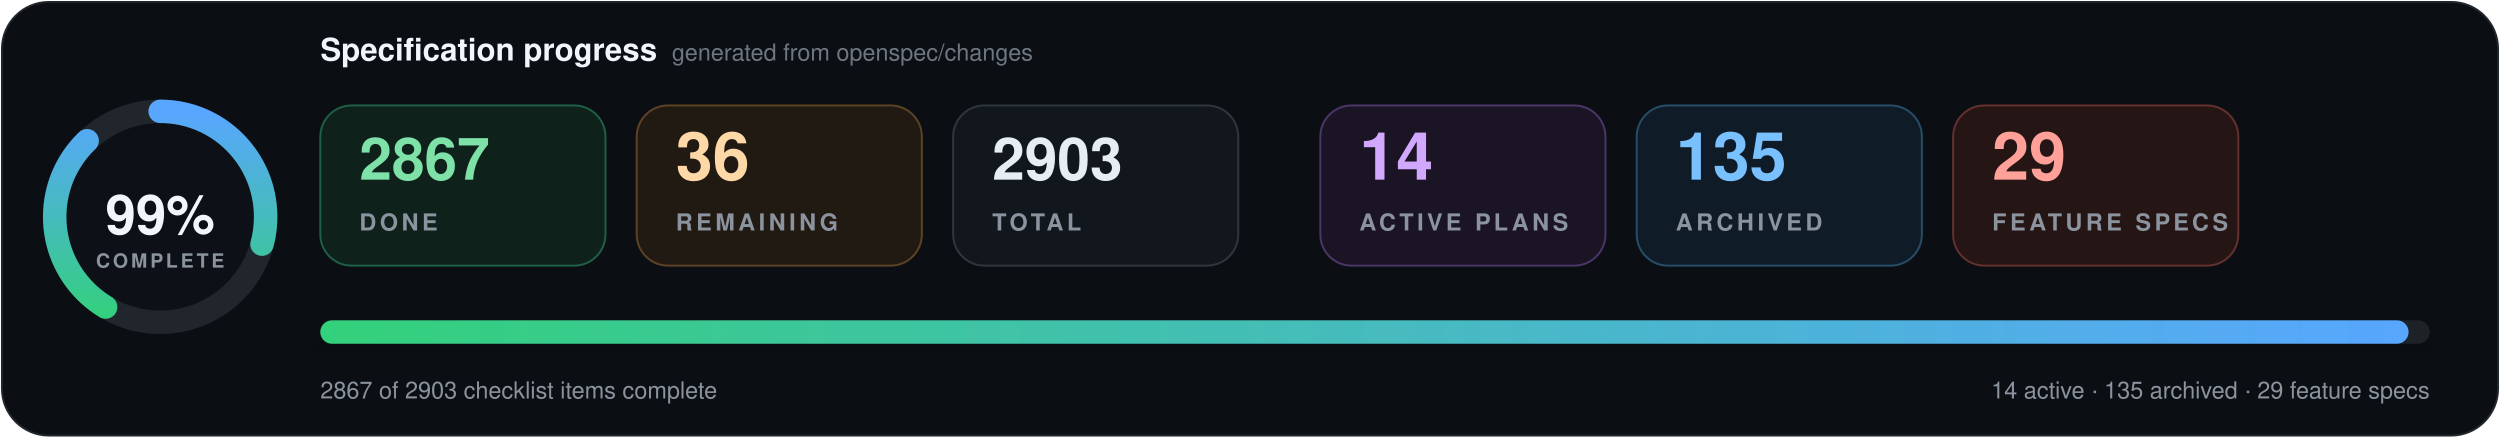
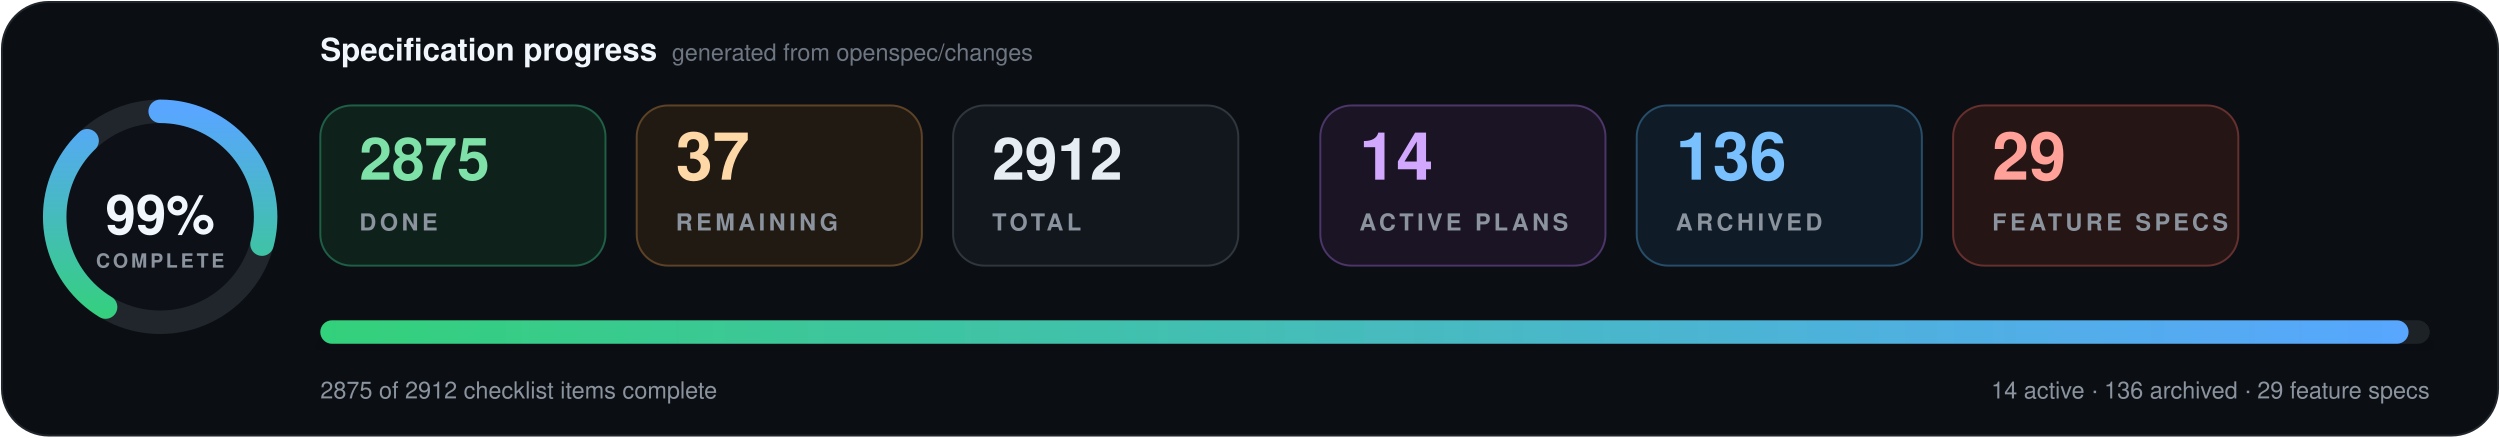
- <svg xmlns="http://www.w3.org/2000/svg" data-cache-version="1789841145" width="1280" height="224" viewBox="0 0 1280 224" role="img" aria-labelledby="title description" font-family="system-ui, -apple-system, BlinkMacSystemFont, 'Segoe UI', Helvetica, Arial, sans-serif" font-variant-numeric="tabular-nums">
+ <svg xmlns="http://www.w3.org/2000/svg" data-cache-version="1789856661" width="1280" height="224" viewBox="0 0 1280 224" role="img" aria-labelledby="title description" font-family="system-ui, -apple-system, BlinkMacSystemFont, 'Segoe UI', Helvetica, Arial, sans-serif" font-variant-numeric="tabular-nums">
  <defs>
    <linearGradient id="progress" x1="0" x2="1">
      <stop offset="0" stop-color="#33d17a" />
      <stop offset="1" stop-color="#58a6ff" />
    </linearGradient>
    <filter id="shadow" x="-10%" y="-20%" width="120%" height="150%">
      <feDropShadow dx="0" dy="7" stdDeviation="9" flood-color="#000" flood-opacity=".28" />
    </filter>
  </defs>
  <rect x="1" y="1" width="1278" height="222" rx="24" fill="#0b0f14" stroke="#21262d" />
  <g transform="translate(82 111)">
    <circle r="54" fill="#0d1117" stroke="#21262d" stroke-width="12" />
    <circle r="54" fill="none" stroke="url(#progress)" stroke-width="12" stroke-linecap="round" pathLength="100" stroke-dasharray="99 100" transform="rotate(-90)" />
    <text y="-1" text-anchor="middle" dominant-baseline="middle" fill="#f0f6fc" font-size="28" font-weight="800">99%</text>
    <text y="26" text-anchor="middle" fill="#8b949e" font-size="10" font-weight="700" letter-spacing="1.5">COMPLETE</text>
  </g>
  <text x="164" y="31" fill="#f0f6fc" font-size="16" font-weight="750">Specification progress</text>
  <text x="344" y="31" fill="#6e7681" font-size="12">generated from openspec/changes</text>
  <g transform="translate(164 54)">
    <rect width="146" height="82" rx="16" fill="#0f211b" stroke="#1f5f46" />
-     <text x="20" y="38" fill="#7ee2a8" font-size="30" font-weight="750">2867</text>
+     <text x="20" y="38" fill="#7ee2a8" font-size="30" font-weight="750">2875</text>
    <text x="20" y="64" fill="#8b949e" font-size="12" font-weight="700" letter-spacing="1.8">DONE</text>
  </g>
  <g transform="translate(326 54)">
    <rect width="146" height="82" rx="16" fill="#211a13" stroke="#5d4225" />
-     <text x="20" y="38" fill="#ffd8a8" font-size="34" font-weight="750">36</text>
+     <text x="20" y="38" fill="#ffd8a8" font-size="34" font-weight="750">37</text>
    <text x="20" y="64" fill="#8b949e" font-size="12" font-weight="700" letter-spacing="1.8">REMAINING</text>
  </g>
  <g transform="translate(488 54)">
    <rect width="146" height="82" rx="16" fill="#12171d" stroke="#30363d" />
-     <text x="20" y="38" fill="#e6edf3" font-size="30" font-weight="750">2903</text>
+     <text x="20" y="38" fill="#e6edf3" font-size="30" font-weight="750">2912</text>
    <text x="20" y="64" fill="#8b949e" font-size="12" font-weight="700" letter-spacing="1.8">TOTAL</text>
  </g>
  <g transform="translate(676 54)">
    <rect width="146" height="82" rx="16" fill="#1a1424" stroke="#4c3569" />
    <text x="20" y="38" fill="#d2a8ff" font-size="34" font-weight="750">14</text>
    <text x="20" y="64" fill="#8b949e" font-size="12" font-weight="700" letter-spacing="1.8">ACTIVE PLANS</text>
  </g>
  <g transform="translate(838 54)">
    <rect width="146" height="82" rx="16" fill="#0f1c27" stroke="#274d69" />
-     <text x="20" y="38" fill="#79c0ff" font-size="34" font-weight="750">135</text>
+     <text x="20" y="38" fill="#79c0ff" font-size="34" font-weight="750">136</text>
    <text x="20" y="64" fill="#8b949e" font-size="12" font-weight="700" letter-spacing="1.8">ARCHIVED</text>
  </g>
  <g transform="translate(1000 54)">
    <rect width="146" height="82" rx="16" fill="#251514" stroke="#65302d" />
    <text x="20" y="38" fill="#ffa198" font-size="34" font-weight="750">29</text>
    <text x="20" y="64" fill="#8b949e" font-size="12" font-weight="700" letter-spacing="1.8">FEATURE SPECS</text>
  </g>
  <g filter="url(#shadow)">
    <rect x="164" y="164" width="1080" height="12" rx="6" fill="#1b2128" />
    <rect x="164" y="164" width="1069.2" height="12" rx="6" fill="url(#progress)" />
  </g>
-   <text x="164" y="204" fill="#8b949e" font-size="12">2867 of 2903 checklist items complete</text>
-   <text x="1244" y="204" text-anchor="end" fill="#8b949e" font-size="12">14 active · 135 archived · 29 feature specs</text>
+   <text x="164" y="204" fill="#8b949e" font-size="12">2875 of 2912 checklist items complete</text>
+   <text x="1244" y="204" text-anchor="end" fill="#8b949e" font-size="12">14 active · 136 archived · 29 feature specs</text>
</svg>
